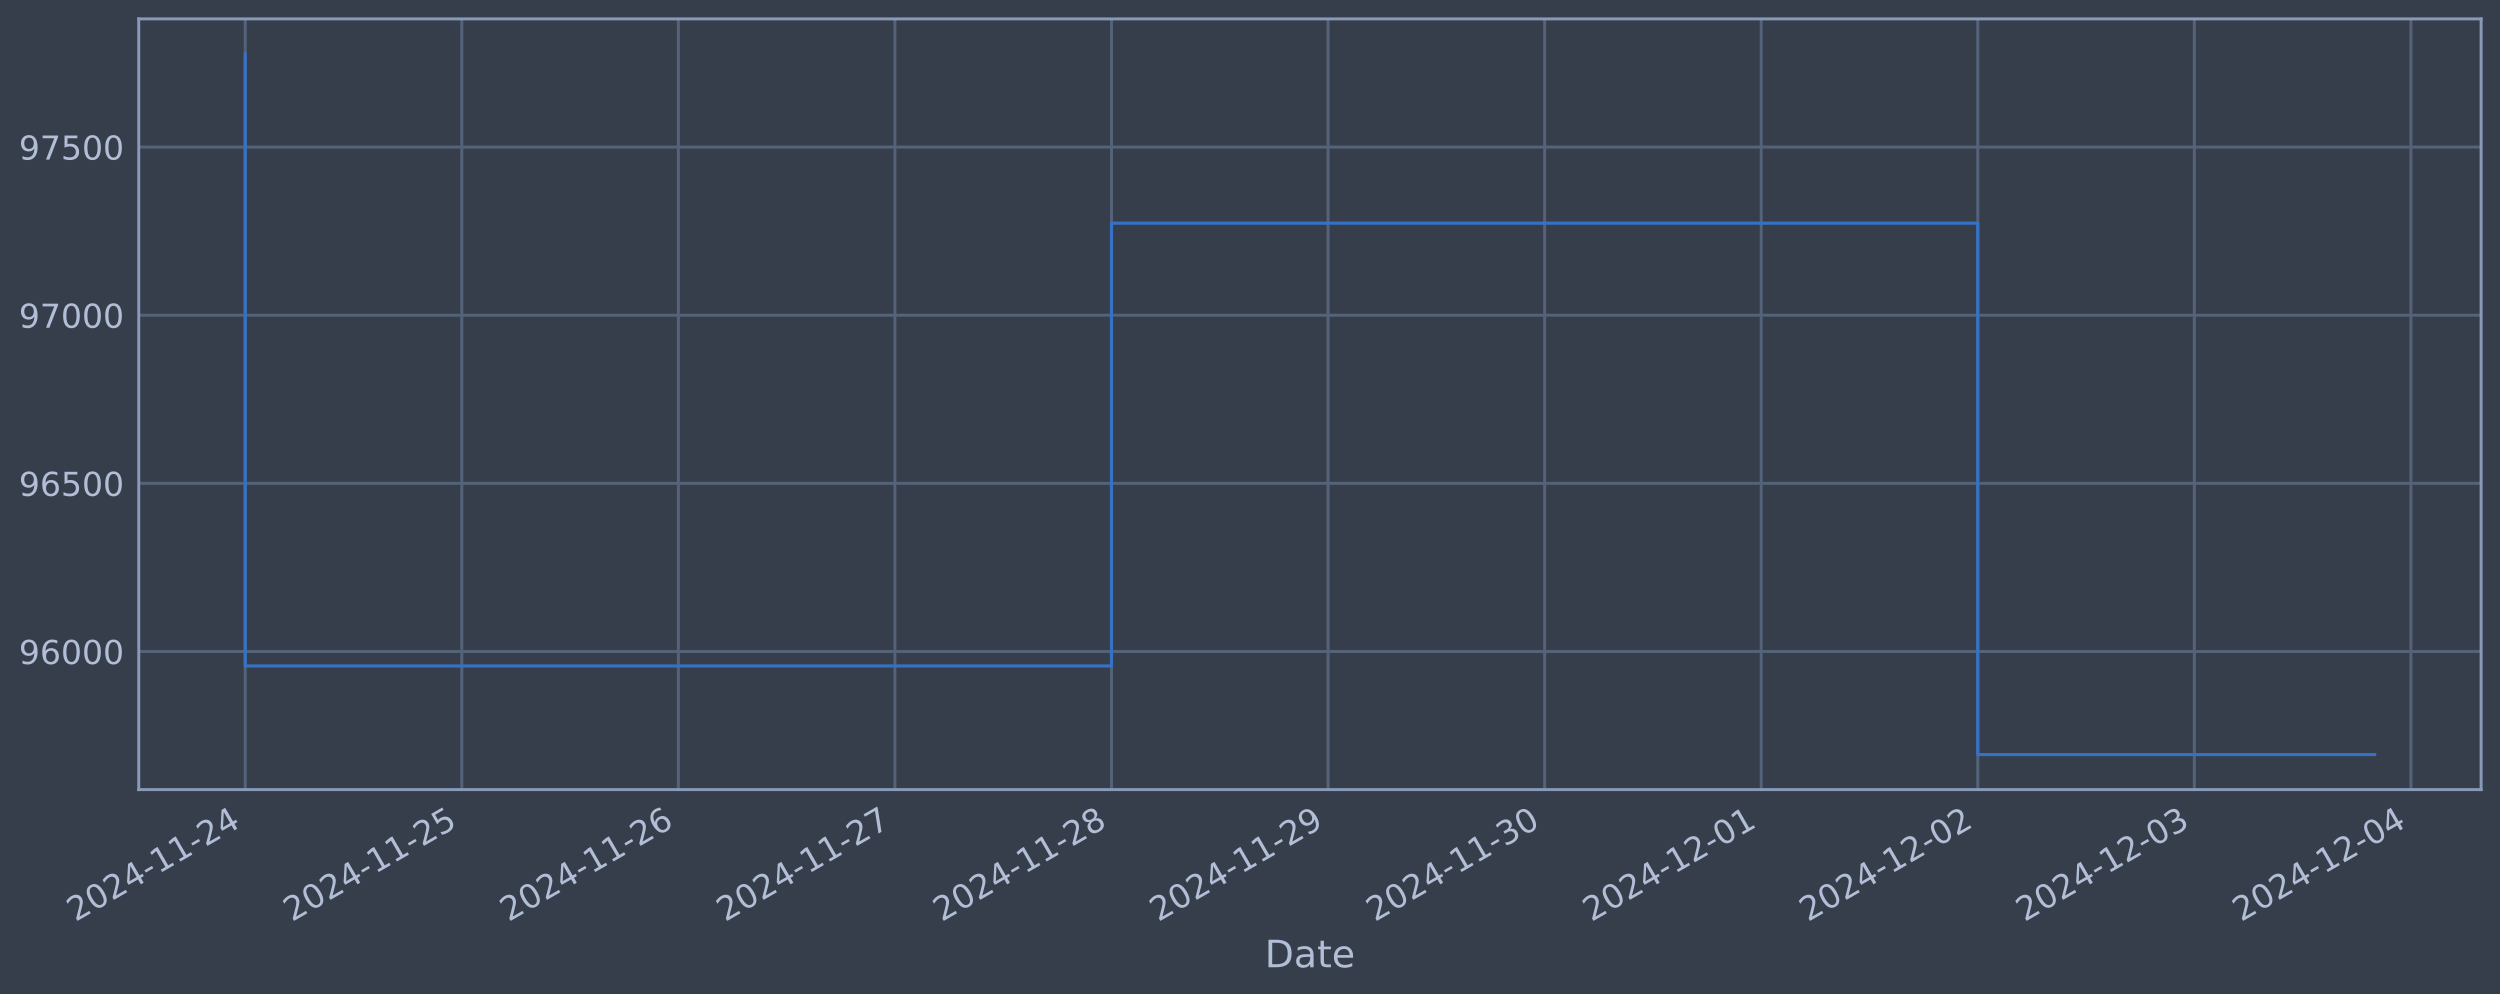
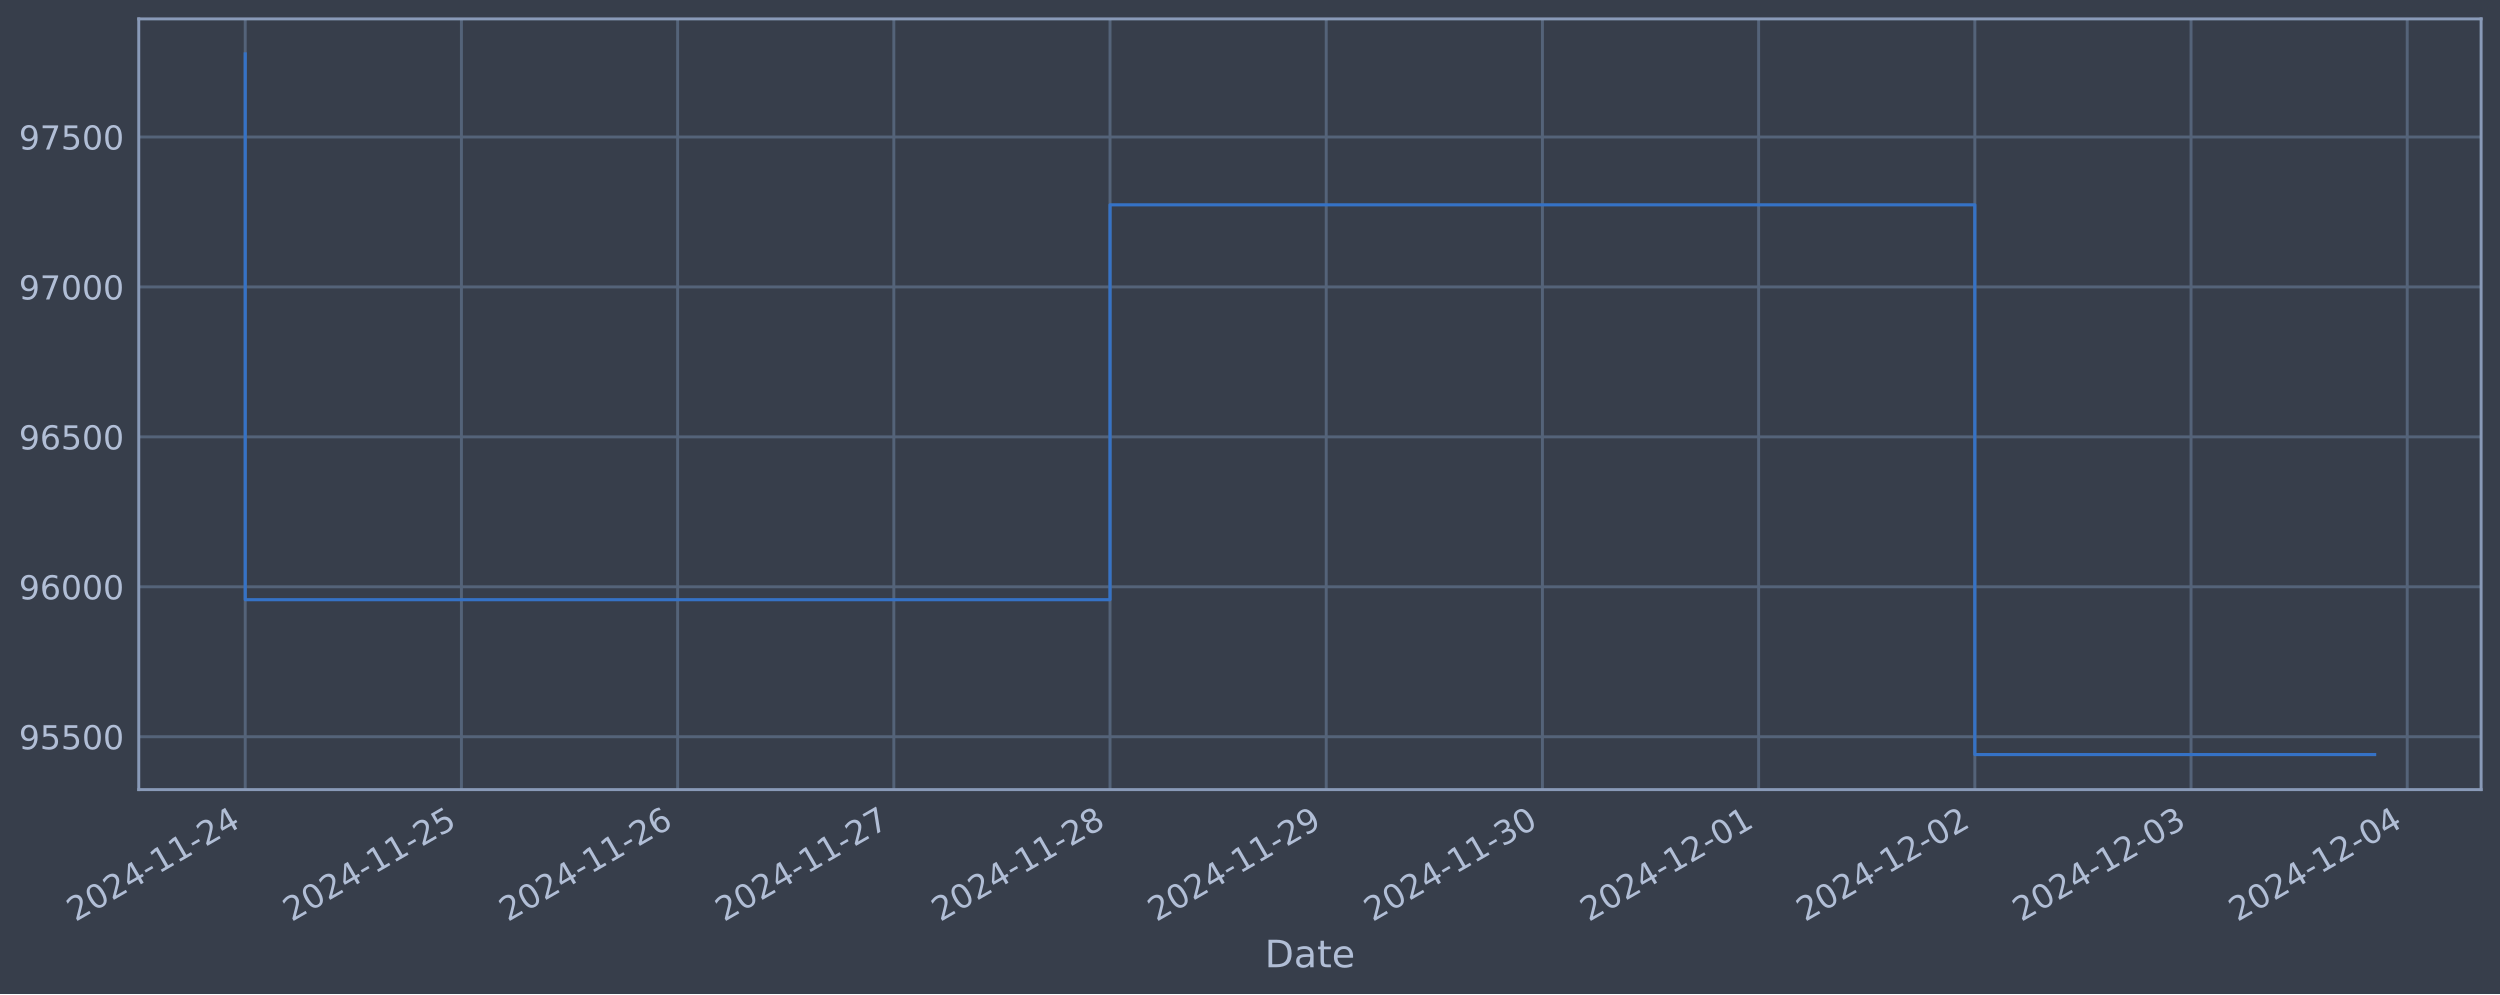
<svg xmlns="http://www.w3.org/2000/svg" xmlns:xlink="http://www.w3.org/1999/xlink" width="952.884pt" height="378.87pt" viewBox="0 0 952.884 378.87" version="1.1">
  <defs>
    <style type="text/css">*{stroke-linejoin: round; stroke-linecap: butt}</style>
  </defs>
  <g id="figure_1">
    <g id="patch_1">
      <path d="M 0 378.87  L 952.884 378.87  L 952.884 0  L 0 0  z " style="fill: #373e4b" />
    </g>
    <g id="axes_1">
      <g id="patch_2">
        <path d="M 52.884 300.96  L 945.684 300.96  L 945.684 7.2  L 52.884 7.2  z " style="fill: #373e4b" />
      </g>
      <g id="matplotlib.axis_1">
        <g id="xtick_1">
          <g id="line2d_1">
-             <path d="M 93.466 300.96  L 93.466 7.2  " clip-path="url(#p3bb2da43c7)" style="fill: none; stroke: #546379; stroke-width: 1.12; stroke-linecap: square" />
+             <path d="M 93.466 300.96  L 93.466 7.2  " clip-path="url(#p9eb56cc7d9)" style="fill: none; stroke: #546379; stroke-width: 1.12; stroke-linecap: square" />
          </g>
          <g id="line2d_2" />
          <g id="text_1">
            <g style="fill: #b1bed6" transform="translate(28.74006 351.4642) rotate(-30) scale(0.126 -0.126)">
              <defs>
                <path id="DejaVuSans-32" d="M 1228 531  L 3431 531  L 3431 0  L 469 0  L 469 531  Q 828 903 1448 1529  Q 2069 2156 2228 2338  Q 2531 2678 2651 2914  Q 2772 3150 2772 3378  Q 2772 3750 2511 3984  Q 2250 4219 1831 4219  Q 1534 4219 1204 4116  Q 875 4013 500 3803  L 500 4441  Q 881 4594 1212 4672  Q 1544 4750 1819 4750  Q 2544 4750 2975 4387  Q 3406 4025 3406 3419  Q 3406 3131 3298 2873  Q 3191 2616 2906 2266  Q 2828 2175 2409 1742  Q 1991 1309 1228 531  z " transform="scale(0.015625)" />
                <path id="DejaVuSans-30" d="M 2034 4250  Q 1547 4250 1301 3770  Q 1056 3291 1056 2328  Q 1056 1369 1301 889  Q 1547 409 2034 409  Q 2525 409 2770 889  Q 3016 1369 3016 2328  Q 3016 3291 2770 3770  Q 2525 4250 2034 4250  z M 2034 4750  Q 2819 4750 3233 4129  Q 3647 3509 3647 2328  Q 3647 1150 3233 529  Q 2819 -91 2034 -91  Q 1250 -91 836 529  Q 422 1150 422 2328  Q 422 3509 836 4129  Q 1250 4750 2034 4750  z " transform="scale(0.015625)" />
                <path id="DejaVuSans-34" d="M 2419 4116  L 825 1625  L 2419 1625  L 2419 4116  z M 2253 4666  L 3047 4666  L 3047 1625  L 3713 1625  L 3713 1100  L 3047 1100  L 3047 0  L 2419 0  L 2419 1100  L 313 1100  L 313 1709  L 2253 4666  z " transform="scale(0.015625)" />
                <path id="DejaVuSans-2d" d="M 313 2009  L 1997 2009  L 1997 1497  L 313 1497  L 313 2009  z " transform="scale(0.015625)" />
                <path id="DejaVuSans-31" d="M 794 531  L 1825 531  L 1825 4091  L 703 3866  L 703 4441  L 1819 4666  L 2450 4666  L 2450 531  L 3481 531  L 3481 0  L 794 0  L 794 531  z " transform="scale(0.015625)" />
              </defs>
              <use xlink:href="#DejaVuSans-32" />
              <use xlink:href="#DejaVuSans-30" x="63.623" />
              <use xlink:href="#DejaVuSans-32" x="127.246" />
              <use xlink:href="#DejaVuSans-34" x="190.869" />
              <use xlink:href="#DejaVuSans-2d" x="254.492" />
              <use xlink:href="#DejaVuSans-31" x="290.576" />
              <use xlink:href="#DejaVuSans-31" x="354.199" />
              <use xlink:href="#DejaVuSans-2d" x="417.822" />
              <use xlink:href="#DejaVuSans-32" x="453.906" />
              <use xlink:href="#DejaVuSans-34" x="517.529" />
            </g>
          </g>
        </g>
        <g id="xtick_2">
          <g id="line2d_3">
-             <path d="M 176.012 300.96  L 176.012 7.2  " clip-path="url(#p3bb2da43c7)" style="fill: none; stroke: #546379; stroke-width: 1.12; stroke-linecap: square" />
+             <path d="M 175.871 300.96  L 175.871 7.2  " clip-path="url(#p9eb56cc7d9)" style="fill: none; stroke: #546379; stroke-width: 1.12; stroke-linecap: square" />
          </g>
          <g id="line2d_4" />
          <g id="text_2">
-             <g style="fill: #b1bed6" transform="translate(111.2862 351.4642) rotate(-30) scale(0.126 -0.126)">
+             <g style="fill: #b1bed6" transform="translate(111.1458 351.4642) rotate(-30) scale(0.126 -0.126)">
              <defs>
                <path id="DejaVuSans-35" d="M 691 4666  L 3169 4666  L 3169 4134  L 1269 4134  L 1269 2991  Q 1406 3038 1543 3061  Q 1681 3084 1819 3084  Q 2600 3084 3056 2656  Q 3513 2228 3513 1497  Q 3513 744 3044 326  Q 2575 -91 1722 -91  Q 1428 -91 1123 -41  Q 819 9 494 109  L 494 744  Q 775 591 1075 516  Q 1375 441 1709 441  Q 2250 441 2565 725  Q 2881 1009 2881 1497  Q 2881 1984 2565 2268  Q 2250 2553 1709 2553  Q 1456 2553 1204 2497  Q 953 2441 691 2322  L 691 4666  z " transform="scale(0.015625)" />
              </defs>
              <use xlink:href="#DejaVuSans-32" />
              <use xlink:href="#DejaVuSans-30" x="63.623" />
              <use xlink:href="#DejaVuSans-32" x="127.246" />
              <use xlink:href="#DejaVuSans-34" x="190.869" />
              <use xlink:href="#DejaVuSans-2d" x="254.492" />
              <use xlink:href="#DejaVuSans-31" x="290.576" />
              <use xlink:href="#DejaVuSans-31" x="354.199" />
              <use xlink:href="#DejaVuSans-2d" x="417.822" />
              <use xlink:href="#DejaVuSans-32" x="453.906" />
              <use xlink:href="#DejaVuSans-35" x="517.529" />
            </g>
          </g>
        </g>
        <g id="xtick_3">
          <g id="line2d_5">
-             <path d="M 258.558 300.96  L 258.558 7.2  " clip-path="url(#p3bb2da43c7)" style="fill: none; stroke: #546379; stroke-width: 1.12; stroke-linecap: square" />
+             <path d="M 258.277 300.96  L 258.277 7.2  " clip-path="url(#p9eb56cc7d9)" style="fill: none; stroke: #546379; stroke-width: 1.12; stroke-linecap: square" />
          </g>
          <g id="line2d_6" />
          <g id="text_3">
-             <g style="fill: #b1bed6" transform="translate(193.8324 351.4642) rotate(-30) scale(0.126 -0.126)">
+             <g style="fill: #b1bed6" transform="translate(193.5515 351.4642) rotate(-30) scale(0.126 -0.126)">
              <defs>
                <path id="DejaVuSans-36" d="M 2113 2584  Q 1688 2584 1439 2293  Q 1191 2003 1191 1497  Q 1191 994 1439 701  Q 1688 409 2113 409  Q 2538 409 2786 701  Q 3034 994 3034 1497  Q 3034 2003 2786 2293  Q 2538 2584 2113 2584  z M 3366 4563  L 3366 3988  Q 3128 4100 2886 4159  Q 2644 4219 2406 4219  Q 1781 4219 1451 3797  Q 1122 3375 1075 2522  Q 1259 2794 1537 2939  Q 1816 3084 2150 3084  Q 2853 3084 3261 2657  Q 3669 2231 3669 1497  Q 3669 778 3244 343  Q 2819 -91 2113 -91  Q 1303 -91 875 529  Q 447 1150 447 2328  Q 447 3434 972 4092  Q 1497 4750 2381 4750  Q 2619 4750 2861 4703  Q 3103 4656 3366 4563  z " transform="scale(0.015625)" />
              </defs>
              <use xlink:href="#DejaVuSans-32" />
              <use xlink:href="#DejaVuSans-30" x="63.623" />
              <use xlink:href="#DejaVuSans-32" x="127.246" />
              <use xlink:href="#DejaVuSans-34" x="190.869" />
              <use xlink:href="#DejaVuSans-2d" x="254.492" />
              <use xlink:href="#DejaVuSans-31" x="290.576" />
              <use xlink:href="#DejaVuSans-31" x="354.199" />
              <use xlink:href="#DejaVuSans-2d" x="417.822" />
              <use xlink:href="#DejaVuSans-32" x="453.906" />
              <use xlink:href="#DejaVuSans-36" x="517.529" />
            </g>
          </g>
        </g>
        <g id="xtick_4">
          <g id="line2d_7">
-             <path d="M 341.104 300.96  L 341.104 7.2  " clip-path="url(#p3bb2da43c7)" style="fill: none; stroke: #546379; stroke-width: 1.12; stroke-linecap: square" />
+             <path d="M 340.683 300.96  L 340.683 7.2  " clip-path="url(#p9eb56cc7d9)" style="fill: none; stroke: #546379; stroke-width: 1.12; stroke-linecap: square" />
          </g>
          <g id="line2d_8" />
          <g id="text_4">
-             <g style="fill: #b1bed6" transform="translate(276.3786 351.4642) rotate(-30) scale(0.126 -0.126)">
+             <g style="fill: #b1bed6" transform="translate(275.9573 351.4642) rotate(-30) scale(0.126 -0.126)">
              <defs>
                <path id="DejaVuSans-37" d="M 525 4666  L 3525 4666  L 3525 4397  L 1831 0  L 1172 0  L 2766 4134  L 525 4134  L 525 4666  z " transform="scale(0.015625)" />
              </defs>
              <use xlink:href="#DejaVuSans-32" />
              <use xlink:href="#DejaVuSans-30" x="63.623" />
              <use xlink:href="#DejaVuSans-32" x="127.246" />
              <use xlink:href="#DejaVuSans-34" x="190.869" />
              <use xlink:href="#DejaVuSans-2d" x="254.492" />
              <use xlink:href="#DejaVuSans-31" x="290.576" />
              <use xlink:href="#DejaVuSans-31" x="354.199" />
              <use xlink:href="#DejaVuSans-2d" x="417.822" />
              <use xlink:href="#DejaVuSans-32" x="453.906" />
              <use xlink:href="#DejaVuSans-37" x="517.529" />
            </g>
          </g>
        </g>
        <g id="xtick_5">
          <g id="line2d_9">
-             <path d="M 423.65 300.96  L 423.65 7.2  " clip-path="url(#p3bb2da43c7)" style="fill: none; stroke: #546379; stroke-width: 1.12; stroke-linecap: square" />
+             <path d="M 423.088 300.96  L 423.088 7.2  " clip-path="url(#p9eb56cc7d9)" style="fill: none; stroke: #546379; stroke-width: 1.12; stroke-linecap: square" />
          </g>
          <g id="line2d_10" />
          <g id="text_5">
-             <g style="fill: #b1bed6" transform="translate(358.9248 351.4642) rotate(-30) scale(0.126 -0.126)">
+             <g style="fill: #b1bed6" transform="translate(358.363 351.4642) rotate(-30) scale(0.126 -0.126)">
              <defs>
                <path id="DejaVuSans-38" d="M 2034 2216  Q 1584 2216 1326 1975  Q 1069 1734 1069 1313  Q 1069 891 1326 650  Q 1584 409 2034 409  Q 2484 409 2743 651  Q 3003 894 3003 1313  Q 3003 1734 2745 1975  Q 2488 2216 2034 2216  z M 1403 2484  Q 997 2584 770 2862  Q 544 3141 544 3541  Q 544 4100 942 4425  Q 1341 4750 2034 4750  Q 2731 4750 3128 4425  Q 3525 4100 3525 3541  Q 3525 3141 3298 2862  Q 3072 2584 2669 2484  Q 3125 2378 3379 2068  Q 3634 1759 3634 1313  Q 3634 634 3220 271  Q 2806 -91 2034 -91  Q 1263 -91 848 271  Q 434 634 434 1313  Q 434 1759 690 2068  Q 947 2378 1403 2484  z M 1172 3481  Q 1172 3119 1398 2916  Q 1625 2713 2034 2713  Q 2441 2713 2670 2916  Q 2900 3119 2900 3481  Q 2900 3844 2670 4047  Q 2441 4250 2034 4250  Q 1625 4250 1398 4047  Q 1172 3844 1172 3481  z " transform="scale(0.015625)" />
              </defs>
              <use xlink:href="#DejaVuSans-32" />
              <use xlink:href="#DejaVuSans-30" x="63.623" />
              <use xlink:href="#DejaVuSans-32" x="127.246" />
              <use xlink:href="#DejaVuSans-34" x="190.869" />
              <use xlink:href="#DejaVuSans-2d" x="254.492" />
              <use xlink:href="#DejaVuSans-31" x="290.576" />
              <use xlink:href="#DejaVuSans-31" x="354.199" />
              <use xlink:href="#DejaVuSans-2d" x="417.822" />
              <use xlink:href="#DejaVuSans-32" x="453.906" />
              <use xlink:href="#DejaVuSans-38" x="517.529" />
            </g>
          </g>
        </g>
        <g id="xtick_6">
          <g id="line2d_11">
-             <path d="M 506.197 300.96  L 506.197 7.2  " clip-path="url(#p3bb2da43c7)" style="fill: none; stroke: #546379; stroke-width: 1.12; stroke-linecap: square" />
+             <path d="M 505.494 300.96  L 505.494 7.2  " clip-path="url(#p9eb56cc7d9)" style="fill: none; stroke: #546379; stroke-width: 1.12; stroke-linecap: square" />
          </g>
          <g id="line2d_12" />
          <g id="text_6">
-             <g style="fill: #b1bed6" transform="translate(441.471 351.4642) rotate(-30) scale(0.126 -0.126)">
+             <g style="fill: #b1bed6" transform="translate(440.7687 351.4642) rotate(-30) scale(0.126 -0.126)">
              <defs>
                <path id="DejaVuSans-39" d="M 703 97  L 703 672  Q 941 559 1184 500  Q 1428 441 1663 441  Q 2288 441 2617 861  Q 2947 1281 2994 2138  Q 2813 1869 2534 1725  Q 2256 1581 1919 1581  Q 1219 1581 811 2004  Q 403 2428 403 3163  Q 403 3881 828 4315  Q 1253 4750 1959 4750  Q 2769 4750 3195 4129  Q 3622 3509 3622 2328  Q 3622 1225 3098 567  Q 2575 -91 1691 -91  Q 1453 -91 1209 -44  Q 966 3 703 97  z M 1959 2075  Q 2384 2075 2632 2365  Q 2881 2656 2881 3163  Q 2881 3666 2632 3958  Q 2384 4250 1959 4250  Q 1534 4250 1286 3958  Q 1038 3666 1038 3163  Q 1038 2656 1286 2365  Q 1534 2075 1959 2075  z " transform="scale(0.015625)" />
              </defs>
              <use xlink:href="#DejaVuSans-32" />
              <use xlink:href="#DejaVuSans-30" x="63.623" />
              <use xlink:href="#DejaVuSans-32" x="127.246" />
              <use xlink:href="#DejaVuSans-34" x="190.869" />
              <use xlink:href="#DejaVuSans-2d" x="254.492" />
              <use xlink:href="#DejaVuSans-31" x="290.576" />
              <use xlink:href="#DejaVuSans-31" x="354.199" />
              <use xlink:href="#DejaVuSans-2d" x="417.822" />
              <use xlink:href="#DejaVuSans-32" x="453.906" />
              <use xlink:href="#DejaVuSans-39" x="517.529" />
            </g>
          </g>
        </g>
        <g id="xtick_7">
          <g id="line2d_13">
-             <path d="M 588.743 300.96  L 588.743 7.2  " clip-path="url(#p3bb2da43c7)" style="fill: none; stroke: #546379; stroke-width: 1.12; stroke-linecap: square" />
+             <path d="M 587.9 300.96  L 587.9 7.2  " clip-path="url(#p9eb56cc7d9)" style="fill: none; stroke: #546379; stroke-width: 1.12; stroke-linecap: square" />
          </g>
          <g id="line2d_14" />
          <g id="text_7">
-             <g style="fill: #b1bed6" transform="translate(524.0172 351.4642) rotate(-30) scale(0.126 -0.126)">
+             <g style="fill: #b1bed6" transform="translate(523.1744 351.4642) rotate(-30) scale(0.126 -0.126)">
              <defs>
                <path id="DejaVuSans-33" d="M 2597 2516  Q 3050 2419 3304 2112  Q 3559 1806 3559 1356  Q 3559 666 3084 287  Q 2609 -91 1734 -91  Q 1441 -91 1130 -33  Q 819 25 488 141  L 488 750  Q 750 597 1062 519  Q 1375 441 1716 441  Q 2309 441 2620 675  Q 2931 909 2931 1356  Q 2931 1769 2642 2001  Q 2353 2234 1838 2234  L 1294 2234  L 1294 2753  L 1863 2753  Q 2328 2753 2575 2939  Q 2822 3125 2822 3475  Q 2822 3834 2567 4026  Q 2313 4219 1838 4219  Q 1578 4219 1281 4162  Q 984 4106 628 3988  L 628 4550  Q 988 4650 1302 4700  Q 1616 4750 1894 4750  Q 2613 4750 3031 4423  Q 3450 4097 3450 3541  Q 3450 3153 3228 2886  Q 3006 2619 2597 2516  z " transform="scale(0.015625)" />
              </defs>
              <use xlink:href="#DejaVuSans-32" />
              <use xlink:href="#DejaVuSans-30" x="63.623" />
              <use xlink:href="#DejaVuSans-32" x="127.246" />
              <use xlink:href="#DejaVuSans-34" x="190.869" />
              <use xlink:href="#DejaVuSans-2d" x="254.492" />
              <use xlink:href="#DejaVuSans-31" x="290.576" />
              <use xlink:href="#DejaVuSans-31" x="354.199" />
              <use xlink:href="#DejaVuSans-2d" x="417.822" />
              <use xlink:href="#DejaVuSans-33" x="453.906" />
              <use xlink:href="#DejaVuSans-30" x="517.529" />
            </g>
          </g>
        </g>
        <g id="xtick_8">
          <g id="line2d_15">
-             <path d="M 671.289 300.96  L 671.289 7.2  " clip-path="url(#p3bb2da43c7)" style="fill: none; stroke: #546379; stroke-width: 1.12; stroke-linecap: square" />
+             <path d="M 670.306 300.96  L 670.306 7.2  " clip-path="url(#p9eb56cc7d9)" style="fill: none; stroke: #546379; stroke-width: 1.12; stroke-linecap: square" />
          </g>
          <g id="line2d_16" />
          <g id="text_8">
-             <g style="fill: #b1bed6" transform="translate(606.5634 351.4642) rotate(-30) scale(0.126 -0.126)">
+             <g style="fill: #b1bed6" transform="translate(605.5802 351.4642) rotate(-30) scale(0.126 -0.126)">
              <use xlink:href="#DejaVuSans-32" />
              <use xlink:href="#DejaVuSans-30" x="63.623" />
              <use xlink:href="#DejaVuSans-32" x="127.246" />
              <use xlink:href="#DejaVuSans-34" x="190.869" />
              <use xlink:href="#DejaVuSans-2d" x="254.492" />
              <use xlink:href="#DejaVuSans-31" x="290.576" />
              <use xlink:href="#DejaVuSans-32" x="354.199" />
              <use xlink:href="#DejaVuSans-2d" x="417.822" />
              <use xlink:href="#DejaVuSans-30" x="453.906" />
              <use xlink:href="#DejaVuSans-31" x="517.529" />
            </g>
          </g>
        </g>
        <g id="xtick_9">
          <g id="line2d_17">
-             <path d="M 753.835 300.96  L 753.835 7.2  " clip-path="url(#p3bb2da43c7)" style="fill: none; stroke: #546379; stroke-width: 1.12; stroke-linecap: square" />
+             <path d="M 752.711 300.96  L 752.711 7.2  " clip-path="url(#p9eb56cc7d9)" style="fill: none; stroke: #546379; stroke-width: 1.12; stroke-linecap: square" />
          </g>
          <g id="line2d_18" />
          <g id="text_9">
-             <g style="fill: #b1bed6" transform="translate(689.1096 351.4642) rotate(-30) scale(0.126 -0.126)">
+             <g style="fill: #b1bed6" transform="translate(687.9859 351.4642) rotate(-30) scale(0.126 -0.126)">
              <use xlink:href="#DejaVuSans-32" />
              <use xlink:href="#DejaVuSans-30" x="63.623" />
              <use xlink:href="#DejaVuSans-32" x="127.246" />
              <use xlink:href="#DejaVuSans-34" x="190.869" />
              <use xlink:href="#DejaVuSans-2d" x="254.492" />
              <use xlink:href="#DejaVuSans-31" x="290.576" />
              <use xlink:href="#DejaVuSans-32" x="354.199" />
              <use xlink:href="#DejaVuSans-2d" x="417.822" />
              <use xlink:href="#DejaVuSans-30" x="453.906" />
              <use xlink:href="#DejaVuSans-32" x="517.529" />
            </g>
          </g>
        </g>
        <g id="xtick_10">
          <g id="line2d_19">
-             <path d="M 836.381 300.96  L 836.381 7.2  " clip-path="url(#p3bb2da43c7)" style="fill: none; stroke: #546379; stroke-width: 1.12; stroke-linecap: square" />
+             <path d="M 835.117 300.96  L 835.117 7.2  " clip-path="url(#p9eb56cc7d9)" style="fill: none; stroke: #546379; stroke-width: 1.12; stroke-linecap: square" />
          </g>
          <g id="line2d_20" />
          <g id="text_10">
-             <g style="fill: #b1bed6" transform="translate(771.6558 351.4642) rotate(-30) scale(0.126 -0.126)">
+             <g style="fill: #b1bed6" transform="translate(770.3916 351.4642) rotate(-30) scale(0.126 -0.126)">
              <use xlink:href="#DejaVuSans-32" />
              <use xlink:href="#DejaVuSans-30" x="63.623" />
              <use xlink:href="#DejaVuSans-32" x="127.246" />
              <use xlink:href="#DejaVuSans-34" x="190.869" />
              <use xlink:href="#DejaVuSans-2d" x="254.492" />
              <use xlink:href="#DejaVuSans-31" x="290.576" />
              <use xlink:href="#DejaVuSans-32" x="354.199" />
              <use xlink:href="#DejaVuSans-2d" x="417.822" />
              <use xlink:href="#DejaVuSans-30" x="453.906" />
              <use xlink:href="#DejaVuSans-33" x="517.529" />
            </g>
          </g>
        </g>
        <g id="xtick_11">
          <g id="line2d_21">
-             <path d="M 918.927 300.96  L 918.927 7.2  " clip-path="url(#p3bb2da43c7)" style="fill: none; stroke: #546379; stroke-width: 1.12; stroke-linecap: square" />
+             <path d="M 917.523 300.96  L 917.523 7.2  " clip-path="url(#p9eb56cc7d9)" style="fill: none; stroke: #546379; stroke-width: 1.12; stroke-linecap: square" />
          </g>
          <g id="line2d_22" />
          <g id="text_11">
-             <g style="fill: #b1bed6" transform="translate(854.202 351.4642) rotate(-30) scale(0.126 -0.126)">
+             <g style="fill: #b1bed6" transform="translate(852.7974 351.4642) rotate(-30) scale(0.126 -0.126)">
              <use xlink:href="#DejaVuSans-32" />
              <use xlink:href="#DejaVuSans-30" x="63.623" />
              <use xlink:href="#DejaVuSans-32" x="127.246" />
              <use xlink:href="#DejaVuSans-34" x="190.869" />
              <use xlink:href="#DejaVuSans-2d" x="254.492" />
              <use xlink:href="#DejaVuSans-31" x="290.576" />
              <use xlink:href="#DejaVuSans-32" x="354.199" />
              <use xlink:href="#DejaVuSans-2d" x="417.822" />
              <use xlink:href="#DejaVuSans-30" x="453.906" />
              <use xlink:href="#DejaVuSans-34" x="517.529" />
            </g>
          </g>
        </g>
        <g id="text_12">
          <g style="fill: #b1bed6" transform="translate(482.0746 368.6753) scale(0.144 -0.144)">
            <defs>
              <path id="DejaVuSans-44" d="M 1259 4147  L 1259 519  L 2022 519  Q 2988 519 3436 956  Q 3884 1394 3884 2338  Q 3884 3275 3436 3711  Q 2988 4147 2022 4147  L 1259 4147  z M 628 4666  L 1925 4666  Q 3281 4666 3915 4102  Q 4550 3538 4550 2338  Q 4550 1131 3912 565  Q 3275 0 1925 0  L 628 0  L 628 4666  z " transform="scale(0.015625)" />
              <path id="DejaVuSans-61" d="M 2194 1759  Q 1497 1759 1228 1600  Q 959 1441 959 1056  Q 959 750 1161 570  Q 1363 391 1709 391  Q 2188 391 2477 730  Q 2766 1069 2766 1631  L 2766 1759  L 2194 1759  z M 3341 1997  L 3341 0  L 2766 0  L 2766 531  Q 2569 213 2275 61  Q 1981 -91 1556 -91  Q 1019 -91 701 211  Q 384 513 384 1019  Q 384 1609 779 1909  Q 1175 2209 1959 2209  L 2766 2209  L 2766 2266  Q 2766 2663 2505 2880  Q 2244 3097 1772 3097  Q 1472 3097 1187 3025  Q 903 2953 641 2809  L 641 3341  Q 956 3463 1253 3523  Q 1550 3584 1831 3584  Q 2591 3584 2966 3190  Q 3341 2797 3341 1997  z " transform="scale(0.015625)" />
              <path id="DejaVuSans-74" d="M 1172 4494  L 1172 3500  L 2356 3500  L 2356 3053  L 1172 3053  L 1172 1153  Q 1172 725 1289 603  Q 1406 481 1766 481  L 2356 481  L 2356 0  L 1766 0  Q 1100 0 847 248  Q 594 497 594 1153  L 594 3053  L 172 3053  L 172 3500  L 594 3500  L 594 4494  L 1172 4494  z " transform="scale(0.015625)" />
              <path id="DejaVuSans-65" d="M 3597 1894  L 3597 1613  L 953 1613  Q 991 1019 1311 708  Q 1631 397 2203 397  Q 2534 397 2845 478  Q 3156 559 3463 722  L 3463 178  Q 3153 47 2828 -22  Q 2503 -91 2169 -91  Q 1331 -91 842 396  Q 353 884 353 1716  Q 353 2575 817 3079  Q 1281 3584 2069 3584  Q 2775 3584 3186 3129  Q 3597 2675 3597 1894  z M 3022 2063  Q 3016 2534 2758 2815  Q 2500 3097 2075 3097  Q 1594 3097 1305 2825  Q 1016 2553 972 2059  L 3022 2063  z " transform="scale(0.015625)" />
            </defs>
            <use xlink:href="#DejaVuSans-44" />
            <use xlink:href="#DejaVuSans-61" x="77.002" />
            <use xlink:href="#DejaVuSans-74" x="138.281" />
            <use xlink:href="#DejaVuSans-65" x="177.49" />
          </g>
        </g>
      </g>
      <g id="matplotlib.axis_2">
        <g id="ytick_1">
          <g id="line2d_23">
-             <path d="M 52.884 248.321  L 945.684 248.321  " clip-path="url(#p3bb2da43c7)" style="fill: none; stroke: #546379; stroke-width: 1.12; stroke-linecap: square" />
+             <path d="M 52.884 280.806  L 945.684 280.806  " clip-path="url(#p9eb56cc7d9)" style="fill: none; stroke: #546379; stroke-width: 1.12; stroke-linecap: square" />
          </g>
          <g id="line2d_24" />
          <g id="text_13">
-             <g style="fill: #b1bed6" transform="translate(7.2 253.1079) scale(0.126 -0.126)">
+             <g style="fill: #b1bed6" transform="translate(7.2 285.5929) scale(0.126 -0.126)">
+               <use xlink:href="#DejaVuSans-39" />
+               <use xlink:href="#DejaVuSans-35" x="63.623" />
+               <use xlink:href="#DejaVuSans-35" x="127.246" />
+               <use xlink:href="#DejaVuSans-30" x="190.869" />
+               <use xlink:href="#DejaVuSans-30" x="254.492" />
+             </g>
+           </g>
+         </g>
+         <g id="ytick_2">
+           <g id="line2d_25">
+             <path d="M 52.884 223.656  L 945.684 223.656  " clip-path="url(#p9eb56cc7d9)" style="fill: none; stroke: #546379; stroke-width: 1.12; stroke-linecap: square" />
+           </g>
+           <g id="line2d_26" />
+           <g id="text_14">
+             <g style="fill: #b1bed6" transform="translate(7.2 228.4431) scale(0.126 -0.126)">
              <use xlink:href="#DejaVuSans-39" />
              <use xlink:href="#DejaVuSans-36" x="63.623" />
              <use xlink:href="#DejaVuSans-30" x="127.246" />
              <use xlink:href="#DejaVuSans-30" x="190.869" />
              <use xlink:href="#DejaVuSans-30" x="254.492" />
            </g>
          </g>
        </g>
-         <g id="ytick_2">
-           <g id="line2d_25">
-             <path d="M 52.884 184.231  L 945.684 184.231  " clip-path="url(#p3bb2da43c7)" style="fill: none; stroke: #546379; stroke-width: 1.12; stroke-linecap: square" />
-           </g>
-           <g id="line2d_26" />
-           <g id="text_14">
-             <g style="fill: #b1bed6" transform="translate(7.2 189.0179) scale(0.126 -0.126)">
+         <g id="ytick_3">
+           <g id="line2d_27">
+             <path d="M 52.884 166.506  L 945.684 166.506  " clip-path="url(#p9eb56cc7d9)" style="fill: none; stroke: #546379; stroke-width: 1.12; stroke-linecap: square" />
+           </g>
+           <g id="line2d_28" />
+           <g id="text_15">
+             <g style="fill: #b1bed6" transform="translate(7.2 171.2934) scale(0.126 -0.126)">
              <use xlink:href="#DejaVuSans-39" />
              <use xlink:href="#DejaVuSans-36" x="63.623" />
              <use xlink:href="#DejaVuSans-35" x="127.246" />
              <use xlink:href="#DejaVuSans-30" x="190.869" />
              <use xlink:href="#DejaVuSans-30" x="254.492" />
            </g>
          </g>
        </g>
-         <g id="ytick_3">
-           <g id="line2d_27">
-             <path d="M 52.884 120.141  L 945.684 120.141  " clip-path="url(#p3bb2da43c7)" style="fill: none; stroke: #546379; stroke-width: 1.12; stroke-linecap: square" />
-           </g>
-           <g id="line2d_28" />
-           <g id="text_15">
-             <g style="fill: #b1bed6" transform="translate(7.2 124.9279) scale(0.126 -0.126)">
+         <g id="ytick_4">
+           <g id="line2d_29">
+             <path d="M 52.884 109.357  L 945.684 109.357  " clip-path="url(#p9eb56cc7d9)" style="fill: none; stroke: #546379; stroke-width: 1.12; stroke-linecap: square" />
+           </g>
+           <g id="line2d_30" />
+           <g id="text_16">
+             <g style="fill: #b1bed6" transform="translate(7.2 114.1436) scale(0.126 -0.126)">
              <use xlink:href="#DejaVuSans-39" />
              <use xlink:href="#DejaVuSans-37" x="63.623" />
              <use xlink:href="#DejaVuSans-30" x="127.246" />
              <use xlink:href="#DejaVuSans-30" x="190.869" />
              <use xlink:href="#DejaVuSans-30" x="254.492" />
            </g>
          </g>
        </g>
-         <g id="ytick_4">
-           <g id="line2d_29">
-             <path d="M 52.884 56.051  L 945.684 56.051  " clip-path="url(#p3bb2da43c7)" style="fill: none; stroke: #546379; stroke-width: 1.12; stroke-linecap: square" />
-           </g>
-           <g id="line2d_30" />
-           <g id="text_16">
-             <g style="fill: #b1bed6" transform="translate(7.2 60.83791) scale(0.126 -0.126)">
+         <g id="ytick_5">
+           <g id="line2d_31">
+             <path d="M 52.884 52.207  L 945.684 52.207  " clip-path="url(#p9eb56cc7d9)" style="fill: none; stroke: #546379; stroke-width: 1.12; stroke-linecap: square" />
+           </g>
+           <g id="line2d_32" />
+           <g id="text_17">
+             <g style="fill: #b1bed6" transform="translate(7.2 56.99385) scale(0.126 -0.126)">
              <use xlink:href="#DejaVuSans-39" />
              <use xlink:href="#DejaVuSans-37" x="63.623" />
              <use xlink:href="#DejaVuSans-35" x="127.246" />
              <use xlink:href="#DejaVuSans-30" x="190.869" />
              <use xlink:href="#DejaVuSans-30" x="254.492" />
            </g>
          </g>
        </g>
      </g>
-       <g id="line2d_31">
-         <path d="M 93.466 20.553  L 93.466 253.834  L 423.65 253.834  L 423.65 85.068  L 753.835 85.068  L 753.835 287.607  L 905.102 287.607  " clip-path="url(#p3bb2da43c7)" style="fill: none; stroke: #3572c6; stroke-width: 1.2; stroke-linecap: square" />
+       <g id="line2d_33">
+         <path d="M 93.466 20.553  L 93.466 228.572  L 423.088 228.572  L 423.088 78.082  L 752.711 78.082  L 752.711 287.607  L 905.102 287.607  " clip-path="url(#p9eb56cc7d9)" style="fill: none; stroke: #3572c6; stroke-width: 1.2; stroke-linecap: square" />
      </g>
      <g id="patch_3">
        <path d="M 52.884 300.96  L 52.884 7.2  " style="fill: none; stroke: #899ab8; stroke-width: 1.12; stroke-linejoin: miter; stroke-linecap: square" />
      </g>
      <g id="patch_4">
        <path d="M 945.684 300.96  L 945.684 7.2  " style="fill: none; stroke: #899ab8; stroke-width: 1.12; stroke-linejoin: miter; stroke-linecap: square" />
      </g>
      <g id="patch_5">
        <path d="M 52.884 300.96  L 945.684 300.96  " style="fill: none; stroke: #899ab8; stroke-width: 1.12; stroke-linejoin: miter; stroke-linecap: square" />
      </g>
      <g id="patch_6">
        <path d="M 52.884 7.2  L 945.684 7.2  " style="fill: none; stroke: #899ab8; stroke-width: 1.12; stroke-linejoin: miter; stroke-linecap: square" />
      </g>
    </g>
  </g>
  <defs>
-     <clipPath id="p3bb2da43c7">
+     <clipPath id="p9eb56cc7d9">
      <rect x="52.884" y="7.2" width="892.8" height="293.76" />
    </clipPath>
  </defs>
</svg>
